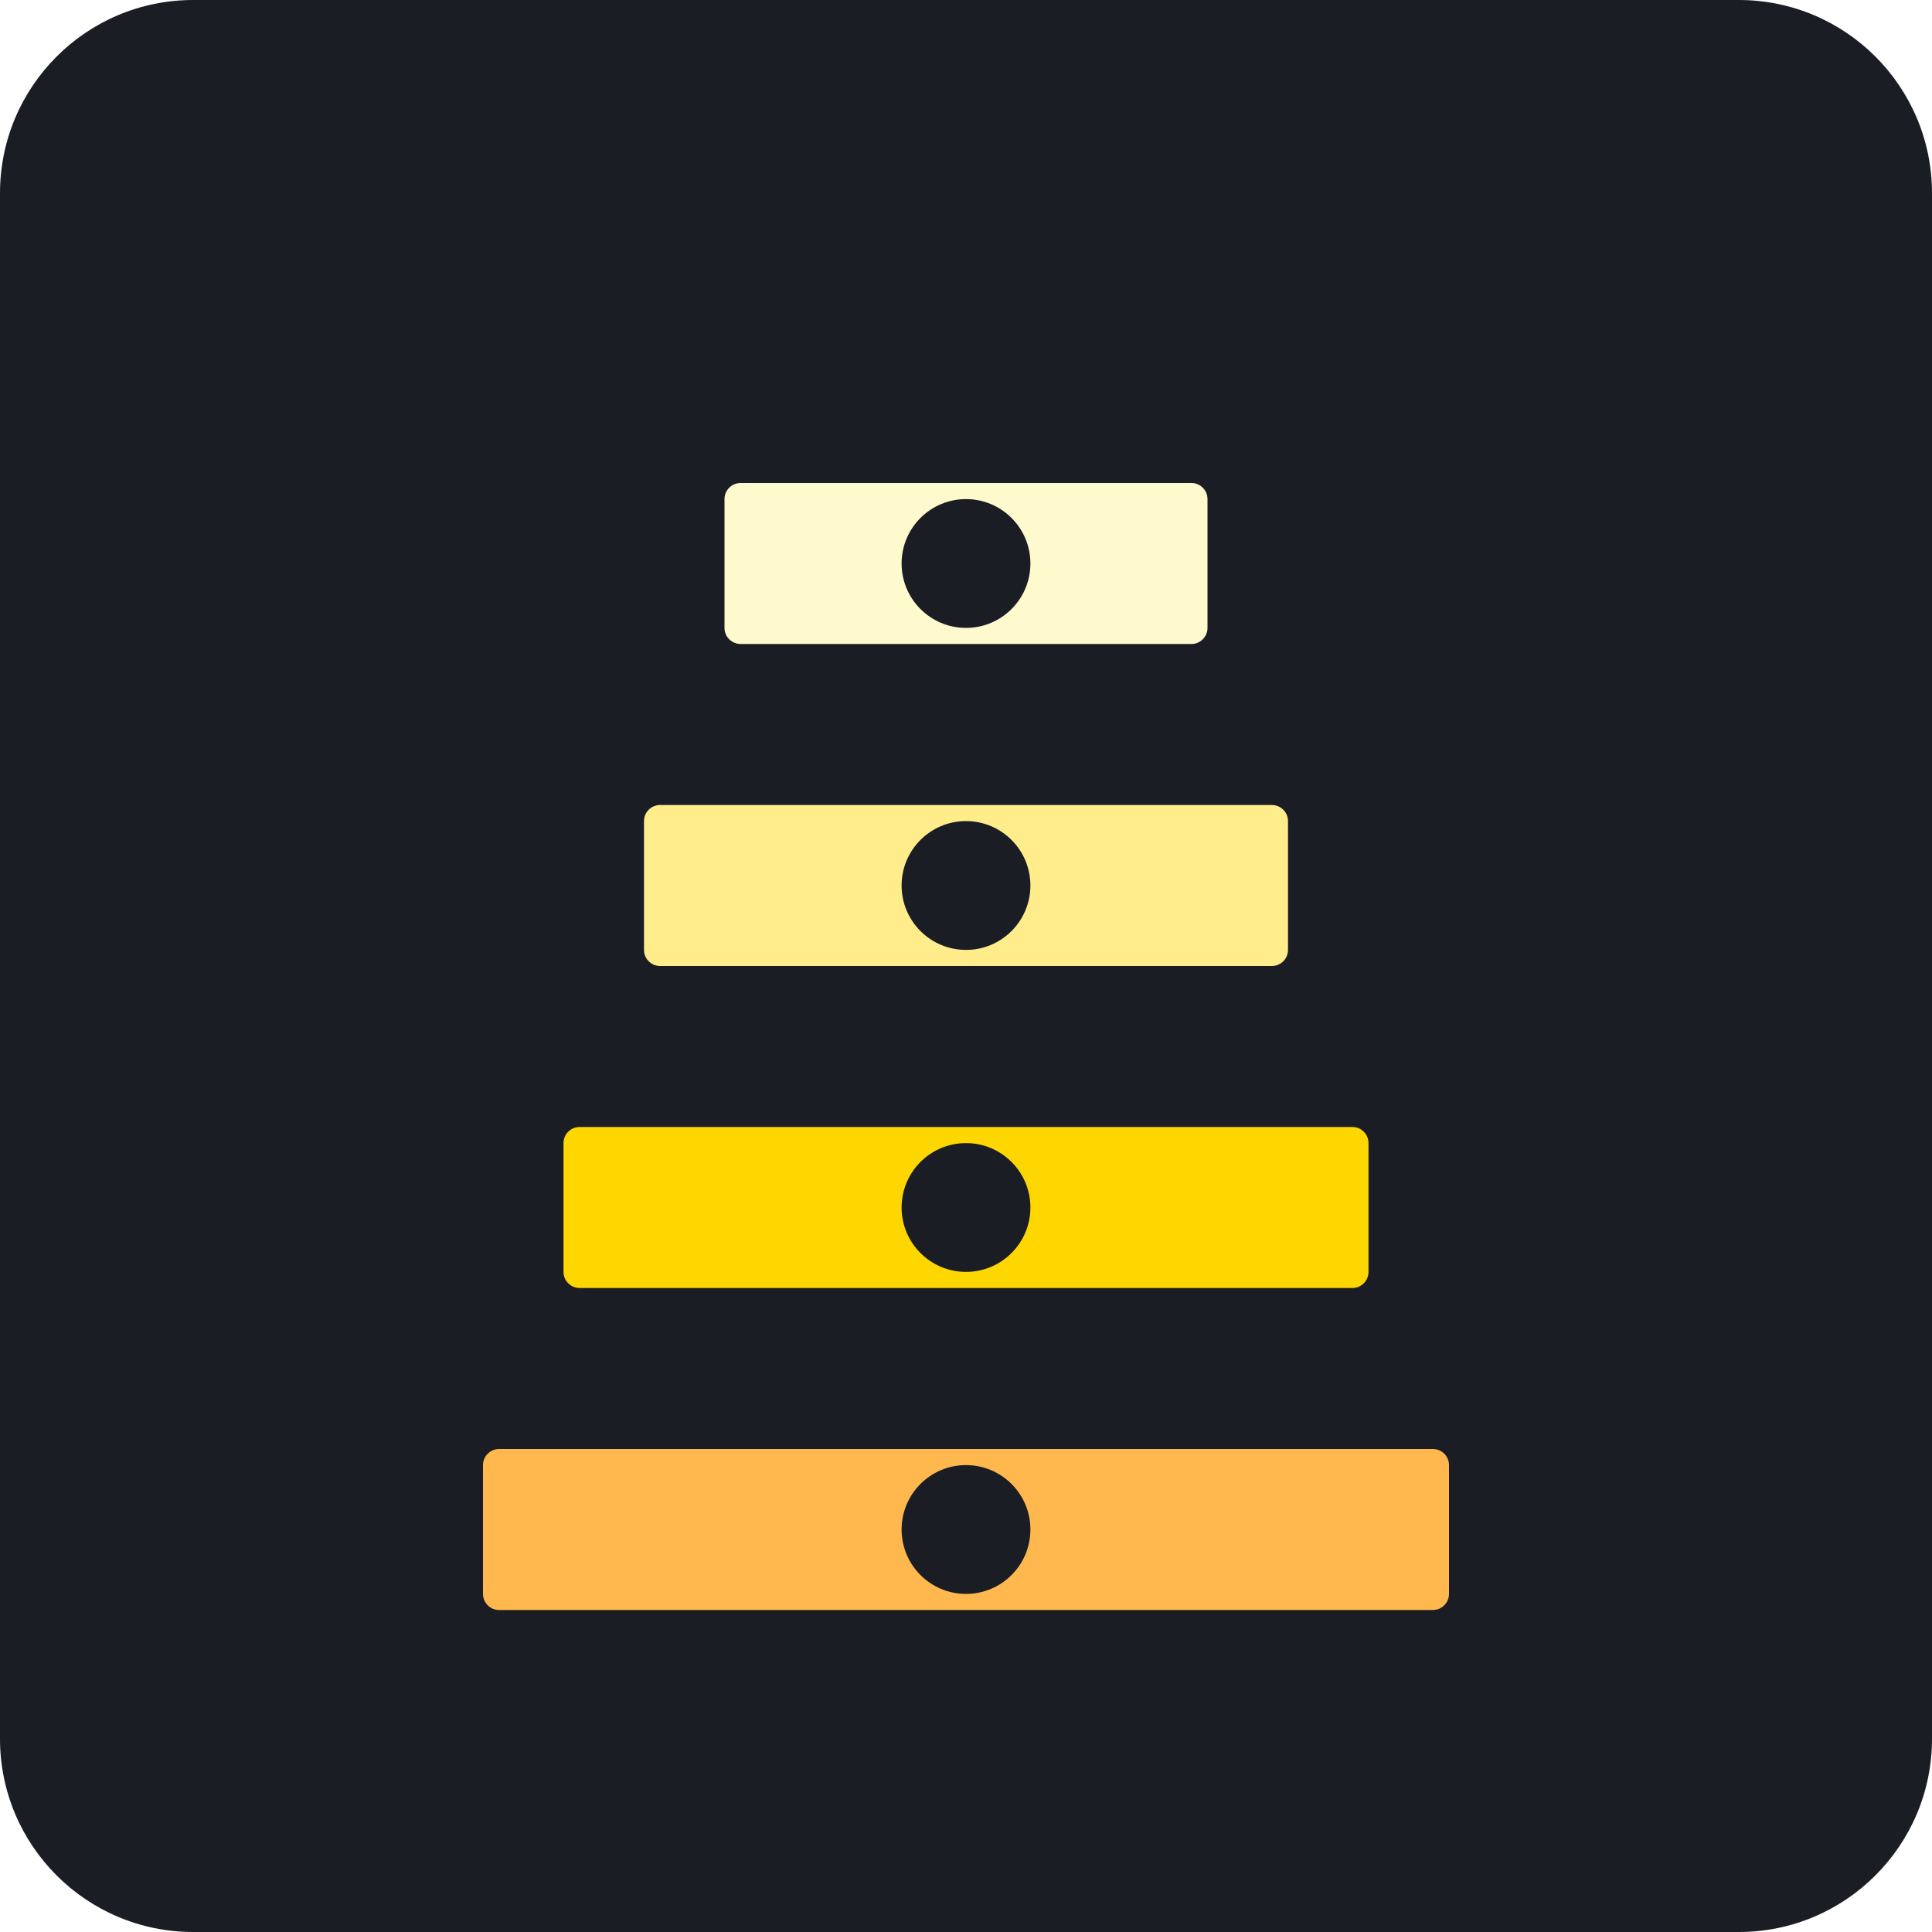
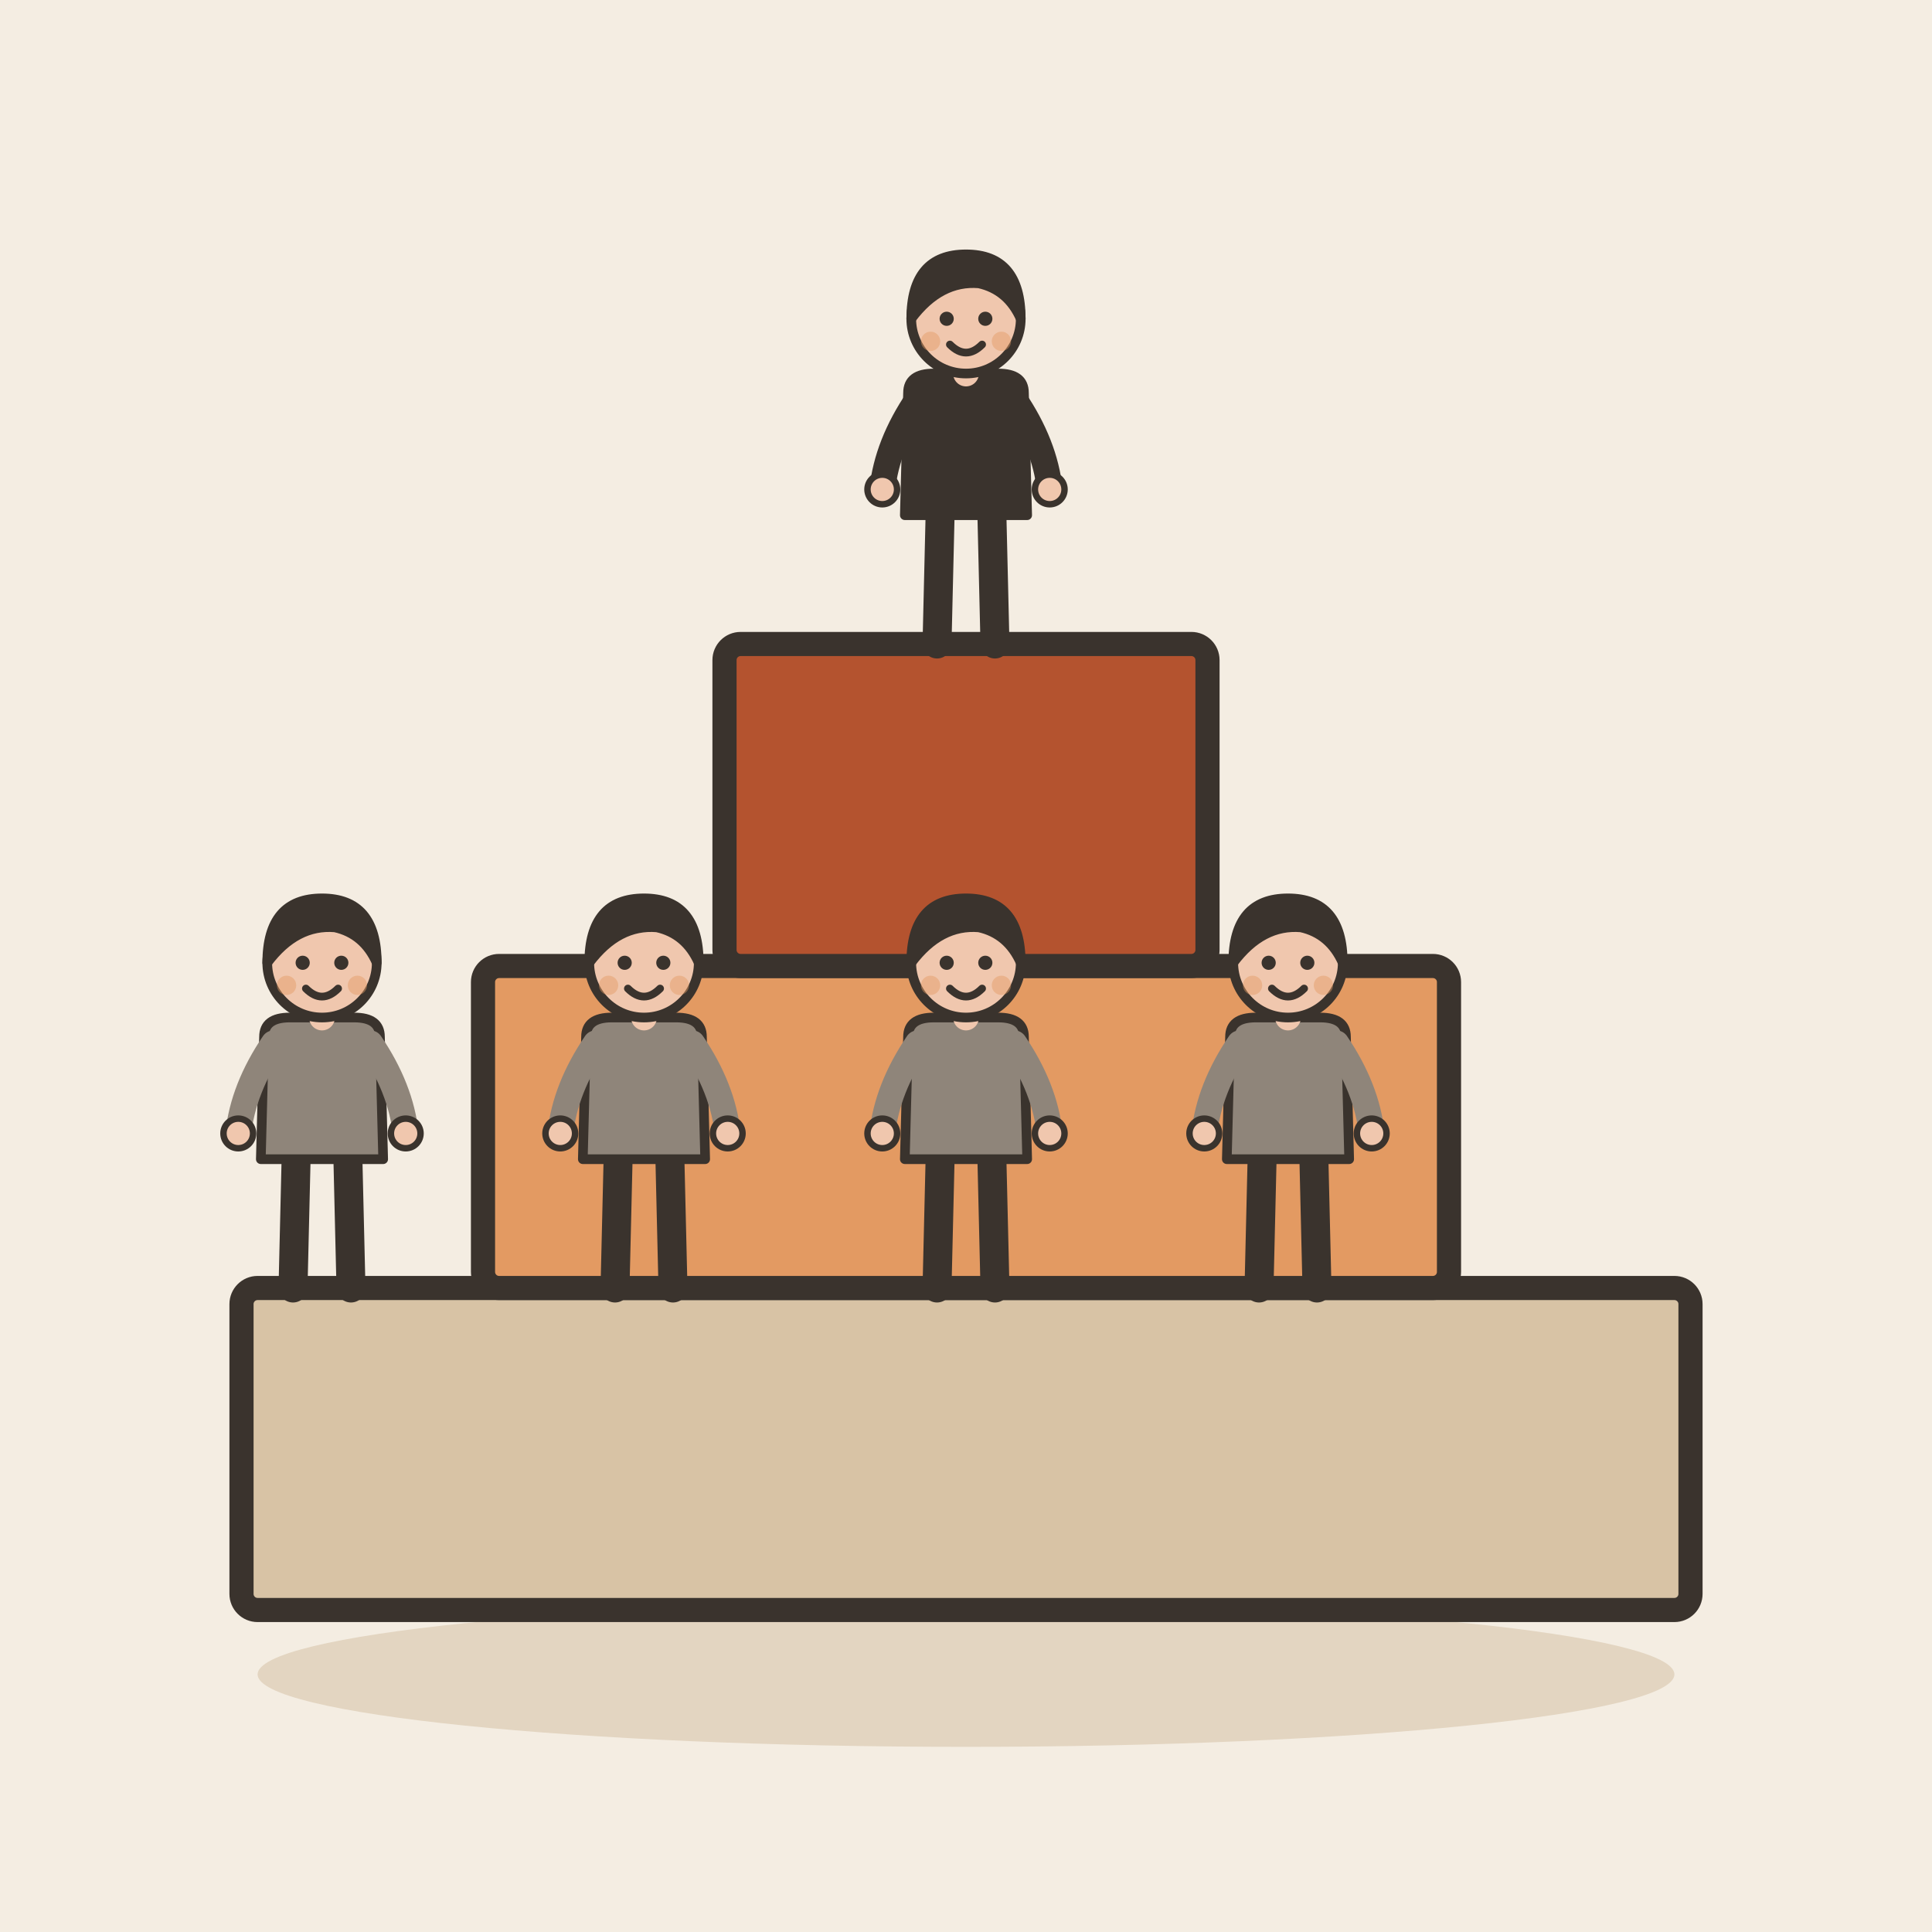
- <svg xmlns="http://www.w3.org/2000/svg" viewBox="0 0 240 240">
-   <rect width="240" height="240" rx="24" fill="#1A1D24" />
-   <g transform="translate(60, 40)">
-     <rect x="0" y="140" width="120" height="20" rx="2" fill="#FFB84D" />
-     <rect x="10" y="100" width="100" height="20" rx="2" fill="#FFD700" />
-     <rect x="20" y="60" width="80" height="20" rx="2" fill="#FFEC8B" />
-     <rect x="30" y="20" width="60" height="20" rx="2" fill="#FFFACD" />
-     <circle cx="60" cy="150" r="8" fill="#1A1D24" />
-     <circle cx="60" cy="110" r="8" fill="#1A1D24" />
-     <circle cx="60" cy="70" r="8" fill="#1A1D24" />
-     <circle cx="60" cy="30" r="8" fill="#1A1D24" />
+ <svg xmlns="http://www.w3.org/2000/svg" viewBox="0 0 240 240" data-style="editorial">
+   <rect width="240" height="240" fill="#F4EDE2" />
+   <ellipse cx="120" cy="208" rx="88" ry="9" fill="#E3D5C1" />
+   <rect x="30" y="160" width="180" height="40" rx="2" fill="#D8C3A5" stroke="#3A332D" stroke-width="3" stroke-linecap="round" stroke-linejoin="round" />
+   <rect x="60" y="120" width="120" height="40" rx="2" fill="#E39A62" stroke="#3A332D" stroke-width="3" stroke-linecap="round" stroke-linejoin="round" />
+   <rect x="90" y="80" width="60" height="40" rx="2" fill="#B4532F" stroke="#3A332D" stroke-width="3" stroke-linecap="round" stroke-linejoin="round" />
+   <g transform="translate(40 160) scale(0.4 0.4)">
+     <path d="M-8 -42L-9 0" stroke="#3A332D" stroke-width="9" stroke-linecap="round" fill="none" />
+     <path d="M8 -42L9 0" stroke="#3A332D" stroke-width="9" stroke-linecap="round" fill="none" />
+     <ellipse cx="-11" cy="0" rx="7" ry="3.5" fill="#3A332D" />
+     <ellipse cx="11" cy="0" rx="7" ry="3.5" fill="#3A332D" />
+     <path d="M-18 -78Q-18 -84 -10 -84L10 -84Q18 -84 18 -78L19 -40L-19 -40Z" fill="#8F857A" stroke="#3A332D" stroke-width="3" stroke-linecap="round" stroke-linejoin="round" />
+     <path d="M-15 -76Q-24.5 -62 -26 -48" fill="none" stroke="#8F857A" stroke-width="8" stroke-linecap="round" stroke-linejoin="round" />
+     <circle cx="-26" cy="-48" r="4.6" fill="#F0C7AE" stroke="#3A332D" stroke-linecap="round" stroke-linejoin="round" stroke-width="2" />
+     <path d="M15 -76Q24.5 -62 26 -48" fill="none" stroke="#8F857A" stroke-width="8" stroke-linecap="round" stroke-linejoin="round" />
+     <circle cx="26" cy="-48" r="4.6" fill="#F0C7AE" stroke="#3A332D" stroke-linecap="round" stroke-linejoin="round" stroke-width="2" />
+     <path d="M0 -84L0 -88" stroke="#F0C7AE" stroke-width="8" stroke-linecap="round" fill="none" />
+     <circle cx="0" cy="-101" r="17" fill="#F0C7AE" stroke="#3A332D" stroke-width="3" stroke-linecap="round" stroke-linejoin="round" />
+     <path d="M-17 -101Q-17 -121 0 -121Q17 -121 17 -101Q13 -110 4 -112Q-8 -113 -17 -101Z" fill="#3A332D" stroke="#3A332D" stroke-width="3" stroke-linecap="round" stroke-linejoin="round" />
+     <circle cx="-6" cy="-101" r="2.2" fill="#3A332D" />
+     <circle cx="6" cy="-101" r="2.2" fill="#3A332D" />
+     <path d="M-5 -93Q0 -88 5 -93" fill="none" stroke="#3A332D" stroke-width="2.4" stroke-linecap="round" stroke-linejoin="round" />
+     <circle cx="-11" cy="-94" r="3" fill="#E39A62" opacity="0.45" />
+     <circle cx="11" cy="-94" r="3" fill="#E39A62" opacity="0.45" />
+   </g>
+   <g transform="translate(80 160) scale(0.4 0.4)">
+     <path d="M-8 -42L-9 0" stroke="#3A332D" stroke-width="9" stroke-linecap="round" fill="none" />
+     <path d="M8 -42L9 0" stroke="#3A332D" stroke-width="9" stroke-linecap="round" fill="none" />
+     <ellipse cx="-11" cy="0" rx="7" ry="3.5" fill="#3A332D" />
+     <ellipse cx="11" cy="0" rx="7" ry="3.5" fill="#3A332D" />
+     <path d="M-18 -78Q-18 -84 -10 -84L10 -84Q18 -84 18 -78L19 -40L-19 -40Z" fill="#8F857A" stroke="#3A332D" stroke-width="3" stroke-linecap="round" stroke-linejoin="round" />
+     <path d="M-15 -76Q-24.5 -62 -26 -48" fill="none" stroke="#8F857A" stroke-width="8" stroke-linecap="round" stroke-linejoin="round" />
+     <circle cx="-26" cy="-48" r="4.6" fill="#F0C7AE" stroke="#3A332D" stroke-linecap="round" stroke-linejoin="round" stroke-width="2" />
+     <path d="M15 -76Q24.5 -62 26 -48" fill="none" stroke="#8F857A" stroke-width="8" stroke-linecap="round" stroke-linejoin="round" />
+     <circle cx="26" cy="-48" r="4.6" fill="#F0C7AE" stroke="#3A332D" stroke-linecap="round" stroke-linejoin="round" stroke-width="2" />
+     <path d="M0 -84L0 -88" stroke="#F0C7AE" stroke-width="8" stroke-linecap="round" fill="none" />
+     <circle cx="0" cy="-101" r="17" fill="#F0C7AE" stroke="#3A332D" stroke-width="3" stroke-linecap="round" stroke-linejoin="round" />
+     <path d="M-17 -101Q-17 -121 0 -121Q17 -121 17 -101Q13 -110 4 -112Q-8 -113 -17 -101Z" fill="#3A332D" stroke="#3A332D" stroke-width="3" stroke-linecap="round" stroke-linejoin="round" />
+     <circle cx="-6" cy="-101" r="2.2" fill="#3A332D" />
+     <circle cx="6" cy="-101" r="2.2" fill="#3A332D" />
+     <path d="M-5 -93Q0 -88 5 -93" fill="none" stroke="#3A332D" stroke-width="2.4" stroke-linecap="round" stroke-linejoin="round" />
+     <circle cx="-11" cy="-94" r="3" fill="#E39A62" opacity="0.45" />
+     <circle cx="11" cy="-94" r="3" fill="#E39A62" opacity="0.45" />
+   </g>
+   <g transform="translate(120 160) scale(0.4 0.4)">
+     <path d="M-8 -42L-9 0" stroke="#3A332D" stroke-width="9" stroke-linecap="round" fill="none" />
+     <path d="M8 -42L9 0" stroke="#3A332D" stroke-width="9" stroke-linecap="round" fill="none" />
+     <ellipse cx="-11" cy="0" rx="7" ry="3.5" fill="#3A332D" />
+     <ellipse cx="11" cy="0" rx="7" ry="3.5" fill="#3A332D" />
+     <path d="M-18 -78Q-18 -84 -10 -84L10 -84Q18 -84 18 -78L19 -40L-19 -40Z" fill="#8F857A" stroke="#3A332D" stroke-width="3" stroke-linecap="round" stroke-linejoin="round" />
+     <path d="M-15 -76Q-24.5 -62 -26 -48" fill="none" stroke="#8F857A" stroke-width="8" stroke-linecap="round" stroke-linejoin="round" />
+     <circle cx="-26" cy="-48" r="4.6" fill="#F0C7AE" stroke="#3A332D" stroke-linecap="round" stroke-linejoin="round" stroke-width="2" />
+     <path d="M15 -76Q24.5 -62 26 -48" fill="none" stroke="#8F857A" stroke-width="8" stroke-linecap="round" stroke-linejoin="round" />
+     <circle cx="26" cy="-48" r="4.6" fill="#F0C7AE" stroke="#3A332D" stroke-linecap="round" stroke-linejoin="round" stroke-width="2" />
+     <path d="M0 -84L0 -88" stroke="#F0C7AE" stroke-width="8" stroke-linecap="round" fill="none" />
+     <circle cx="0" cy="-101" r="17" fill="#F0C7AE" stroke="#3A332D" stroke-width="3" stroke-linecap="round" stroke-linejoin="round" />
+     <path d="M-17 -101Q-17 -121 0 -121Q17 -121 17 -101Q13 -110 4 -112Q-8 -113 -17 -101Z" fill="#3A332D" stroke="#3A332D" stroke-width="3" stroke-linecap="round" stroke-linejoin="round" />
+     <circle cx="-6" cy="-101" r="2.2" fill="#3A332D" />
+     <circle cx="6" cy="-101" r="2.2" fill="#3A332D" />
+     <path d="M-5 -93Q0 -88 5 -93" fill="none" stroke="#3A332D" stroke-width="2.4" stroke-linecap="round" stroke-linejoin="round" />
+     <circle cx="-11" cy="-94" r="3" fill="#E39A62" opacity="0.45" />
+     <circle cx="11" cy="-94" r="3" fill="#E39A62" opacity="0.45" />
+   </g>
+   <g transform="translate(160 160) scale(0.4 0.4)">
+     <path d="M-8 -42L-9 0" stroke="#3A332D" stroke-width="9" stroke-linecap="round" fill="none" />
+     <path d="M8 -42L9 0" stroke="#3A332D" stroke-width="9" stroke-linecap="round" fill="none" />
+     <ellipse cx="-11" cy="0" rx="7" ry="3.5" fill="#3A332D" />
+     <ellipse cx="11" cy="0" rx="7" ry="3.5" fill="#3A332D" />
+     <path d="M-18 -78Q-18 -84 -10 -84L10 -84Q18 -84 18 -78L19 -40L-19 -40Z" fill="#8F857A" stroke="#3A332D" stroke-width="3" stroke-linecap="round" stroke-linejoin="round" />
+     <path d="M-15 -76Q-24.5 -62 -26 -48" fill="none" stroke="#8F857A" stroke-width="8" stroke-linecap="round" stroke-linejoin="round" />
+     <circle cx="-26" cy="-48" r="4.6" fill="#F0C7AE" stroke="#3A332D" stroke-linecap="round" stroke-linejoin="round" stroke-width="2" />
+     <path d="M15 -76Q24.5 -62 26 -48" fill="none" stroke="#8F857A" stroke-width="8" stroke-linecap="round" stroke-linejoin="round" />
+     <circle cx="26" cy="-48" r="4.6" fill="#F0C7AE" stroke="#3A332D" stroke-linecap="round" stroke-linejoin="round" stroke-width="2" />
+     <path d="M0 -84L0 -88" stroke="#F0C7AE" stroke-width="8" stroke-linecap="round" fill="none" />
+     <circle cx="0" cy="-101" r="17" fill="#F0C7AE" stroke="#3A332D" stroke-width="3" stroke-linecap="round" stroke-linejoin="round" />
+     <path d="M-17 -101Q-17 -121 0 -121Q17 -121 17 -101Q13 -110 4 -112Q-8 -113 -17 -101Z" fill="#3A332D" stroke="#3A332D" stroke-width="3" stroke-linecap="round" stroke-linejoin="round" />
+     <circle cx="-6" cy="-101" r="2.2" fill="#3A332D" />
+     <circle cx="6" cy="-101" r="2.2" fill="#3A332D" />
+     <path d="M-5 -93Q0 -88 5 -93" fill="none" stroke="#3A332D" stroke-width="2.4" stroke-linecap="round" stroke-linejoin="round" />
+     <circle cx="-11" cy="-94" r="3" fill="#E39A62" opacity="0.45" />
+     <circle cx="11" cy="-94" r="3" fill="#E39A62" opacity="0.45" />
+   </g>
+   <g transform="translate(120 80) scale(0.4 0.4)">
+     <path d="M-8 -42L-9 0" stroke="#3A332D" stroke-width="9" stroke-linecap="round" fill="none" />
+     <path d="M8 -42L9 0" stroke="#3A332D" stroke-width="9" stroke-linecap="round" fill="none" />
+     <ellipse cx="-11" cy="0" rx="7" ry="3.5" fill="#3A332D" />
+     <ellipse cx="11" cy="0" rx="7" ry="3.5" fill="#3A332D" />
+     <path d="M-18 -78Q-18 -84 -10 -84L10 -84Q18 -84 18 -78L19 -40L-19 -40Z" fill="#3A332D" stroke="#3A332D" stroke-width="3" stroke-linecap="round" stroke-linejoin="round" />
+     <path d="M-15 -76Q-24.5 -62 -26 -48" fill="none" stroke="#3A332D" stroke-width="8" stroke-linecap="round" stroke-linejoin="round" />
+     <circle cx="-26" cy="-48" r="4.6" fill="#F0C7AE" stroke="#3A332D" stroke-linecap="round" stroke-linejoin="round" stroke-width="2" />
+     <path d="M15 -76Q24.5 -62 26 -48" fill="none" stroke="#3A332D" stroke-width="8" stroke-linecap="round" stroke-linejoin="round" />
+     <circle cx="26" cy="-48" r="4.6" fill="#F0C7AE" stroke="#3A332D" stroke-linecap="round" stroke-linejoin="round" stroke-width="2" />
+     <path d="M0 -84L0 -88" stroke="#F0C7AE" stroke-width="8" stroke-linecap="round" fill="none" />
+     <circle cx="0" cy="-101" r="17" fill="#F0C7AE" stroke="#3A332D" stroke-width="3" stroke-linecap="round" stroke-linejoin="round" />
+     <path d="M-17 -101Q-17 -121 0 -121Q17 -121 17 -101Q13 -110 4 -112Q-8 -113 -17 -101Z" fill="#3A332D" stroke="#3A332D" stroke-width="3" stroke-linecap="round" stroke-linejoin="round" />
+     <circle cx="-6" cy="-101" r="2.2" fill="#3A332D" />
+     <circle cx="6" cy="-101" r="2.2" fill="#3A332D" />
+     <path d="M-5 -93Q0 -88 5 -93" fill="none" stroke="#3A332D" stroke-width="2.4" stroke-linecap="round" stroke-linejoin="round" />
+     <circle cx="-11" cy="-94" r="3" fill="#E39A62" opacity="0.45" />
+     <circle cx="11" cy="-94" r="3" fill="#E39A62" opacity="0.45" />
  </g>
</svg>
